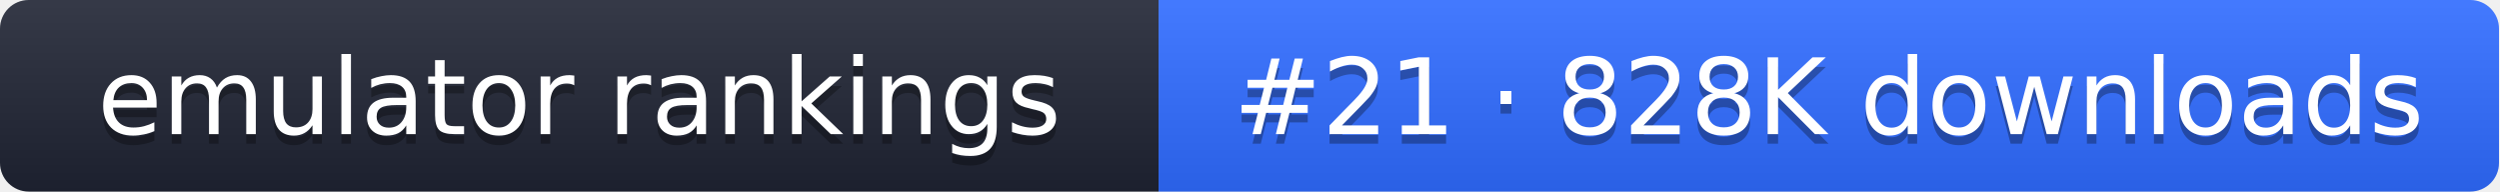
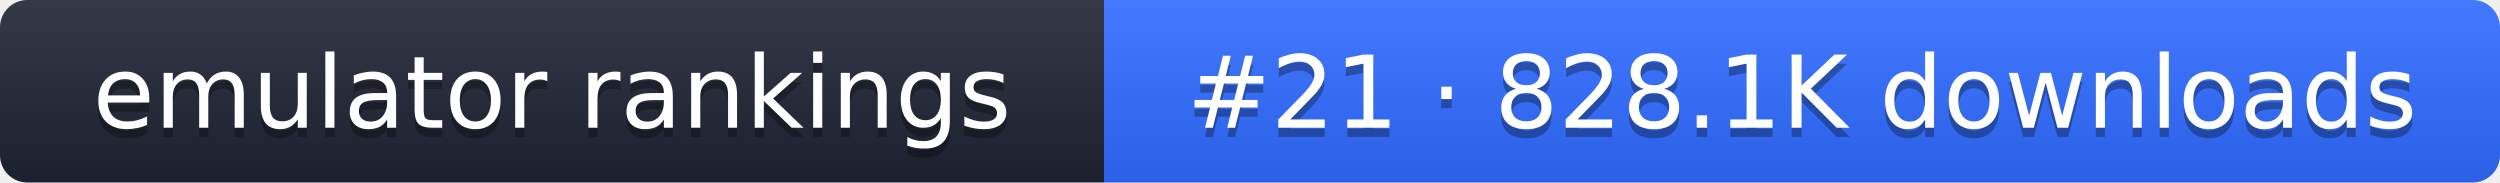
- <svg xmlns="http://www.w3.org/2000/svg" width="261" height="20" role="img" aria-label="emulator rankings: #21 · 828K downloads">
+ <svg xmlns="http://www.w3.org/2000/svg" width="274" height="20" role="img" aria-label="emulator rankings: #21 · 828.1K downloads">
  <linearGradient id="g" x2="0" y2="100%">
    <stop offset="0" stop-color="#fff" stop-opacity=".1" />
    <stop offset="1" stop-opacity=".1" />
  </linearGradient>
  <clipPath id="r">
-     <rect width="261" height="20" rx="3" fill="#fff" />
+     <rect width="274" height="20" rx="3" fill="#fff" />
  </clipPath>
  <g clip-path="url(#r)">
    <rect width="121" height="20" fill="#1f2433" />
-     <rect x="121" width="140" height="20" fill="#2f6bff" />
-     <rect width="261" height="20" fill="url(#g)" />
+     <rect x="121" width="153" height="20" fill="#2f6bff" />
+     <rect width="274" height="20" fill="url(#g)" />
  </g>
  <g fill="#fff" text-anchor="middle" font-family="Verdana,DejaVu Sans,sans-serif" font-size="11">
    <text x="60.5" y="15" fill="#010101" fill-opacity=".3">emulator rankings</text>
    <text x="60.5" y="14">emulator rankings</text>
-     <text x="191" y="15" fill="#010101" fill-opacity=".3">#21 · 828K downloads</text>
-     <text x="191" y="14">#21 · 828K downloads</text>
+     <text x="197.5" y="15" fill="#010101" fill-opacity=".3">#21 · 828.1K downloads</text>
+     <text x="197.5" y="14">#21 · 828.1K downloads</text>
  </g>
</svg>
